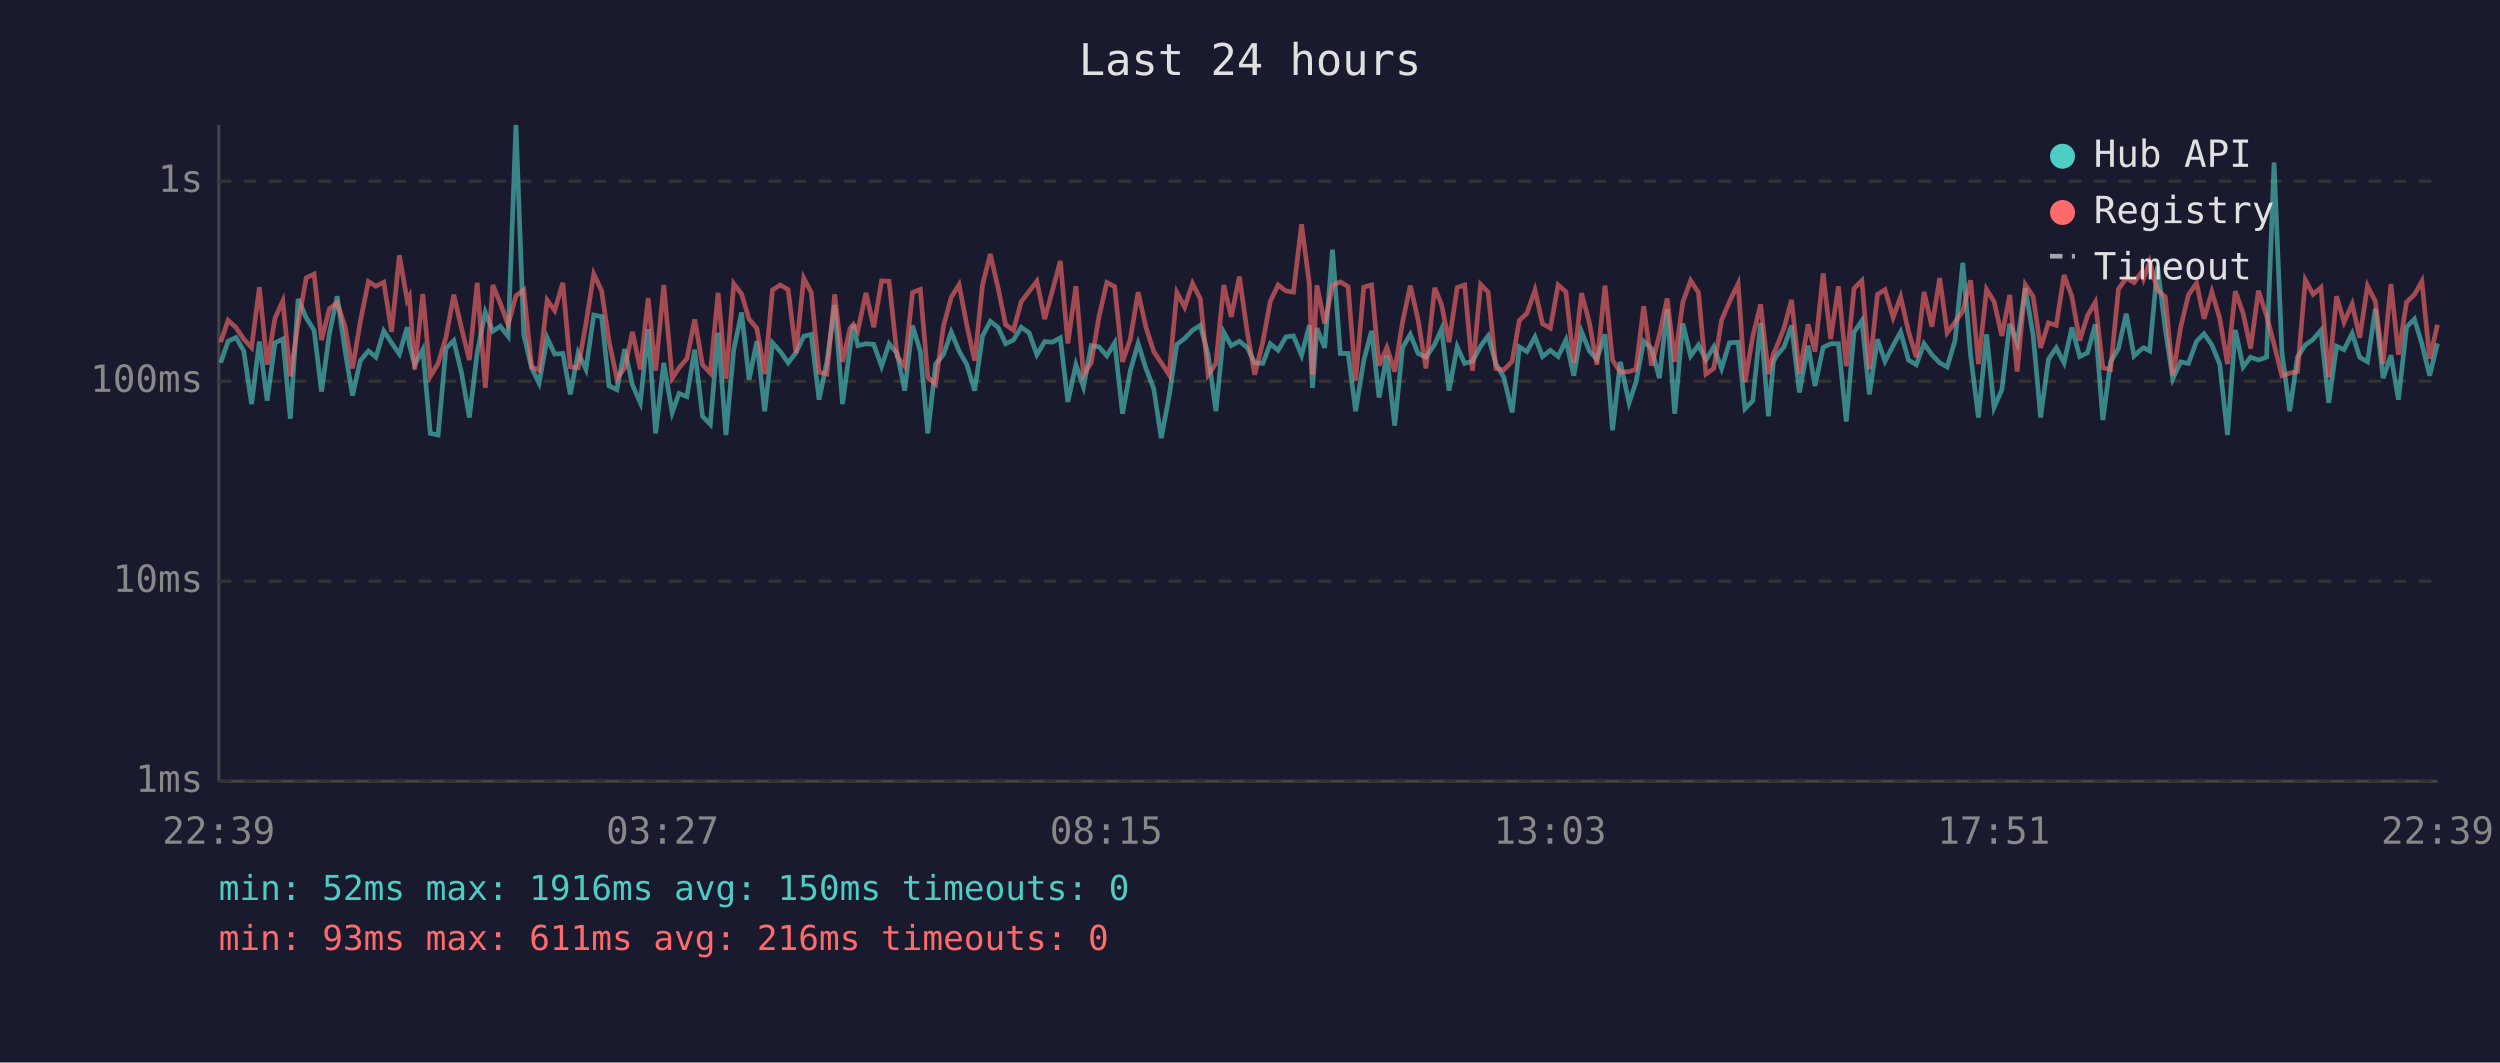
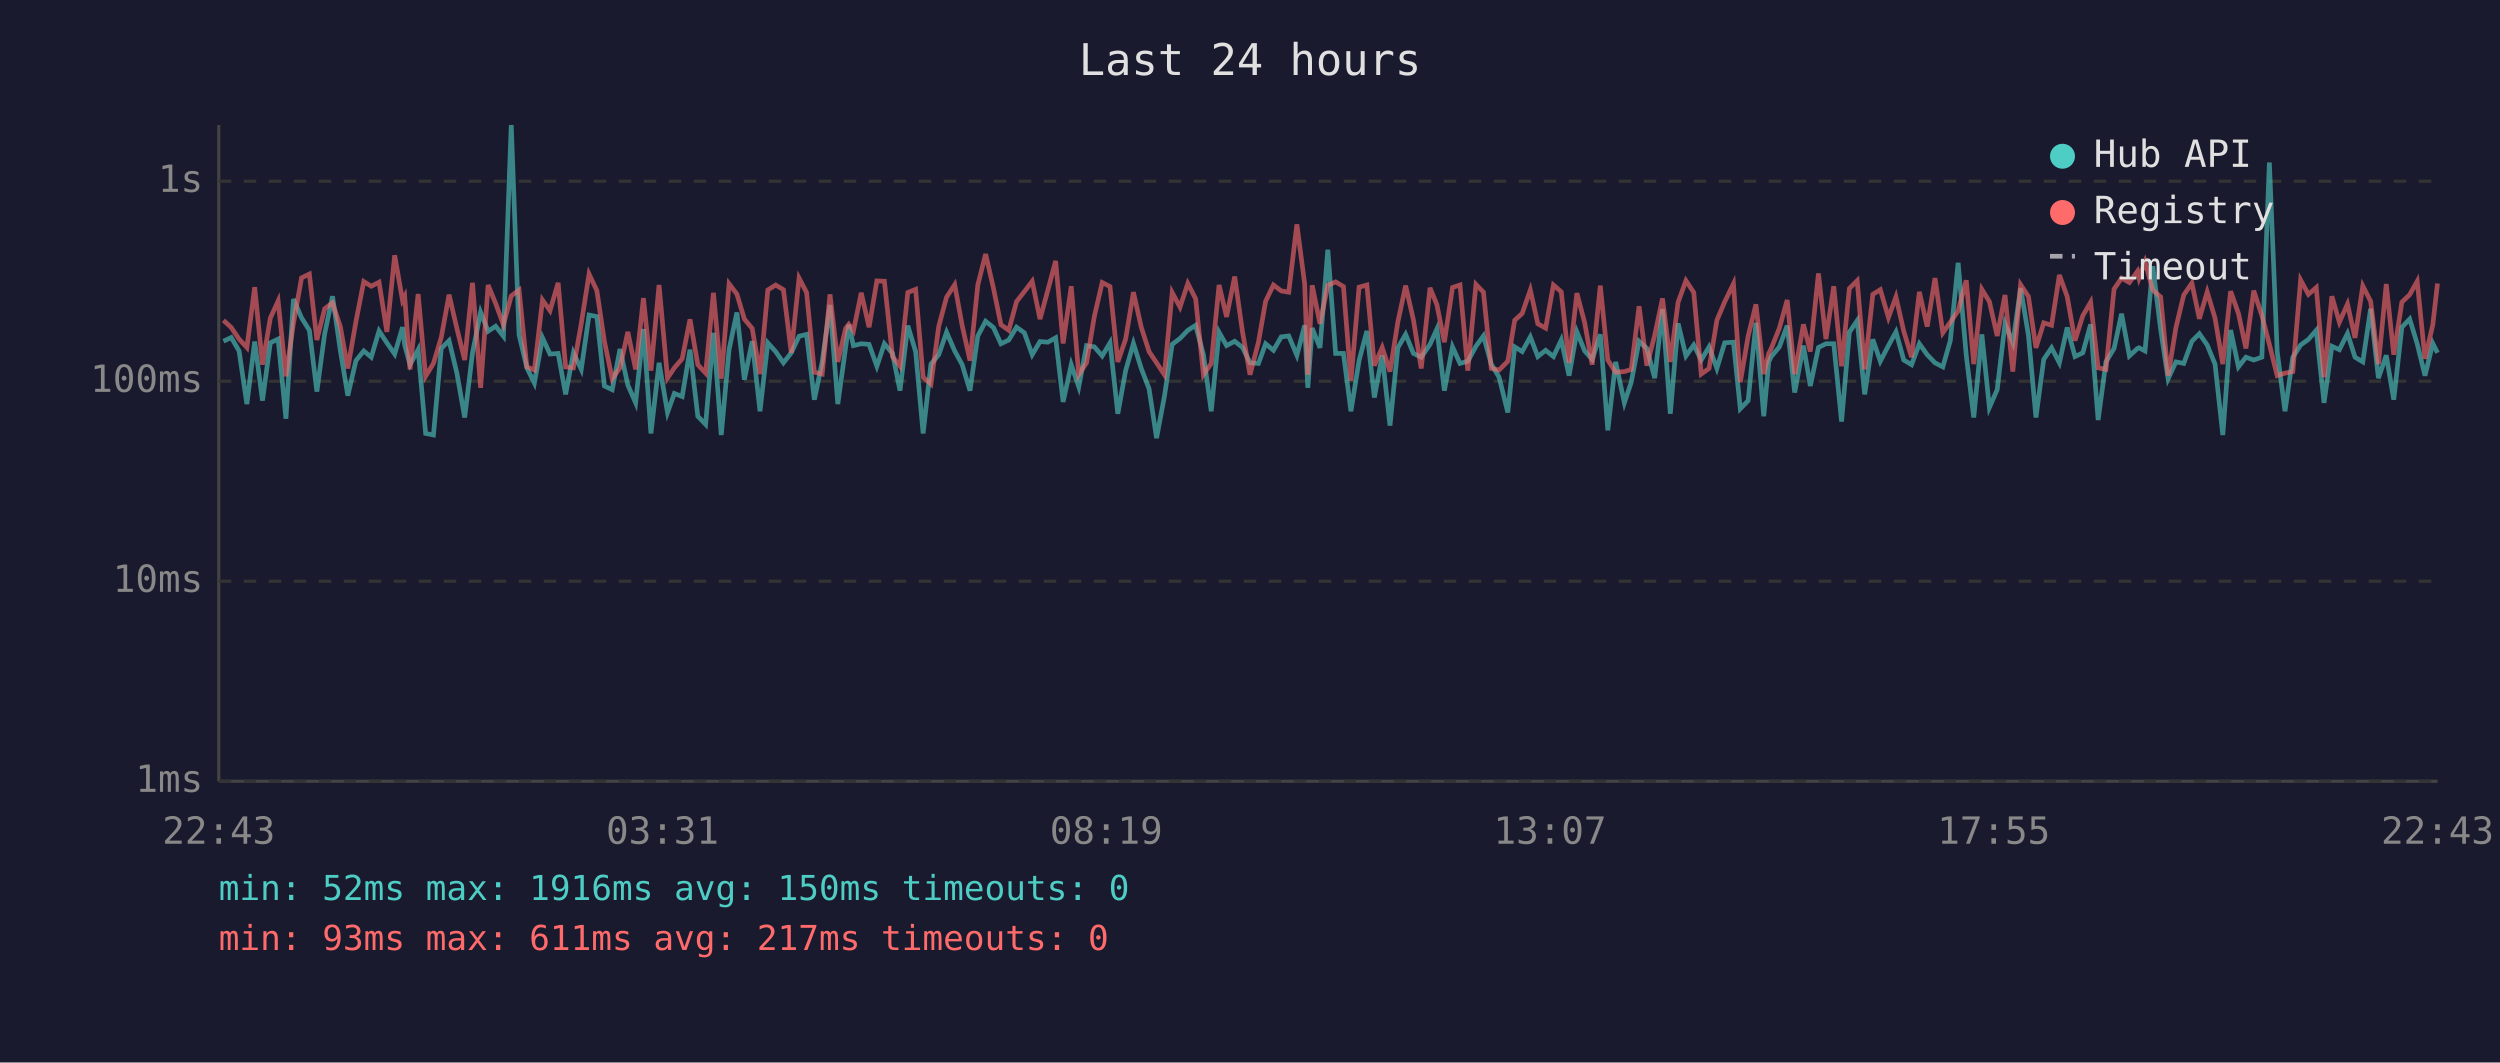
<svg xmlns="http://www.w3.org/2000/svg" viewBox="0 0 800 340" font-family="monospace" font-size="12">
  <rect width="800" height="340" fill="#1a1a2e" />
  <text x="400" y="24" fill="#e0e0e0" font-size="14" text-anchor="middle">Last 24 hours</text>
  <line x1="70" y1="40" x2="70" y2="250" stroke="#444" stroke-width="1" />
  <line x1="70" y1="250" x2="780" y2="250" stroke="#444" stroke-width="1" />
  <line x1="70" y1="250" x2="780" y2="250" stroke="#333" stroke-width="1" stroke-dasharray="4" />
  <text x="65" y="250" fill="#888" text-anchor="end" dominant-baseline="middle">1ms</text>
  <line x1="70" y1="186" x2="780" y2="186" stroke="#333" stroke-width="1" stroke-dasharray="4" />
  <text x="65" y="186" fill="#888" text-anchor="end" dominant-baseline="middle">10ms</text>
  <line x1="70" y1="122" x2="780" y2="122" stroke="#333" stroke-width="1" stroke-dasharray="4" />
  <text x="65" y="122" fill="#888" text-anchor="end" dominant-baseline="middle">100ms</text>
  <line x1="70" y1="58" x2="780" y2="58" stroke="#333" stroke-width="1" stroke-dasharray="4" />
  <text x="65" y="58" fill="#888" text-anchor="end" dominant-baseline="middle">1s</text>
-   <text x="70" y="270" fill="#888" text-anchor="middle">22:39</text>
-   <text x="212" y="270" fill="#888" text-anchor="middle">03:27</text>
-   <text x="354" y="270" fill="#888" text-anchor="middle">08:15</text>
-   <text x="496" y="270" fill="#888" text-anchor="middle">13:03</text>
-   <text x="638" y="270" fill="#888" text-anchor="middle">17:51</text>
-   <text x="780" y="270" fill="#888" text-anchor="middle">22:39</text>
-   <polyline points="70.6,116.1 73.0,109.2 75.5,108.0 78.0,112.3 80.5,129.3 83.0,109.3 85.5,128.2 88.0,109.7 90.5,108.5 92.9,134.0 95.4,95.7 98.0,101.7 100.5,105.7 102.9,125.3 105.4,106.8 107.9,94.8 110.4,112.1 112.8,126.6 115.3,115.4 117.9,112.3 120.3,114.3 122.8,105.9 125.3,109.7 127.8,113.3 130.3,104.7 131.0,110.4 132.7,116.7 135.3,111.9 137.7,138.7 140.2,139.2 142.7,111.5 145.2,109.0 147.7,119.4 150.2,133.6 152.7,112.9 155.3,99.9 157.7,106.0 160.1,104.4 162.6,107.6 165.1,40.0 167.6,107.1 170.1,117.7 172.5,122.6 175.1,108.1 177.5,113.3 180.1,113.1 182.5,126.2 185.0,112.9 187.5,118.2 190.0,100.8 192.5,101.3 194.9,123.5 197.4,124.7 199.9,111.7 202.4,123.2 204.9,128.9 207.4,105.3 209.8,138.7 212.4,116.1 215.1,132.0 217.3,125.9 219.8,126.9 222.3,111.9 224.8,133.2 227.3,135.8 229.8,106.5 232.3,139.2 234.8,111.9 237.3,100.0 239.7,121.5 242.2,109.2 244.7,131.6 247.2,109.7 249.7,112.5 252.2,116.1 254.7,112.9 257.2,107.6 259.6,107.0 262.1,127.9 264.6,115.8 267.1,97.6 269.6,129.3 272.0,111.2 273.1,103.9 274.5,110.6 277.1,110.0 279.6,110.2 282.1,117.2 284.5,110.0 287.1,113.1 289.5,125.0 292.0,104.2 294.5,112.5 296.9,138.7 299.4,116.5 301.9,113.5 304.4,106.3 306.9,112.3 309.4,116.7 311.9,125.0 314.4,107.5 316.9,102.8 319.4,104.8 321.8,110.0 324.3,108.8 326.8,104.7 329.3,106.5 331.8,113.5 334.3,109.3 336.8,109.5 339.3,108.1 341.7,128.6 344.3,116.7 346.7,123.8 349.2,110.6 351.7,111.0 354.2,113.9 356.7,109.7 359.2,132.4 361.7,118.6 364.2,109.9 366.7,117.9 369.2,124.4 371.6,140.2 374.1,126.9 376.6,110.2 379.1,108.3 381.6,105.7 384.1,104.1 386.6,113.5 389.1,131.6 391.6,106.3 394.0,110.6 396.6,109.2 399.1,111.2 401.5,116.1 404.1,116.3 406.5,110.0 409.0,112.1 411.5,107.8 413.9,107.5 416.5,113.7 419.0,104.1 420.0,124.1 421.4,105.0 423.9,111.3 426.4,79.9 428.9,113.1 431.4,113.1 433.8,131.6 436.4,115.4 438.9,105.9 441.3,127.2 443.8,113.7 446.3,136.2 448.8,111.3 451.3,107.0 453.8,113.1 456.3,114.3 459.1,110.2 461.3,105.3 463.7,125.0 466.3,111.0 468.7,116.3 471.2,115.6 473.8,110.8 476.2,107.5 478.7,116.5 481.2,120.7 483.9,132.0 486.2,111.0 488.6,112.5 491.2,107.8 493.6,114.1 496.1,112.1 498.6,114.1 501.1,108.8 503.6,120.2 506.1,106.2 508.6,112.3 511.0,115.0 513.6,107.0 516.0,137.7 518.5,115.8 521.3,128.9 523.5,122.3 526.0,109.2 528.5,111.5 531.0,121.0 533.5,98.9 535.9,132.4 538.5,103.5 541.0,113.9 543.5,110.4 545.9,115.2 548.4,111.0 550.9,117.9 553.4,109.7 556.2,109.5 558.4,130.8 560.9,128.2 563.4,103.3 565.9,133.2 567.5,115.8 568.3,114.1 570.9,111.0 573.3,104.2 575.8,125.6 578.6,110.6 580.8,123.5 583.4,111.2 585.8,110.0 588.3,110.0 590.8,134.9 593.3,106.3 595.8,102.6 598.2,126.2 600.8,108.6 603.2,115.6 605.8,110.6 608.2,106.2 610.7,115.2 613.2,116.7 615.7,110.0 618.2,113.5 620.7,116.1 623.1,117.4 625.6,109.0 628.1,84.1 630.6,113.7 633.1,133.6 635.7,107.0 638.1,130.4 640.6,124.7 643.1,103.6 645.5,109.7 648.1,92.2 650.6,107.3 653.0,133.6 655.5,115.0 658.0,111.3 660.5,116.1 663.0,104.8 665.5,114.1 668.0,112.9 670.5,103.8 672.9,134.4 675.4,115.8 677.9,111.5 680.4,100.4 682.9,113.9 685.5,111.5 686.0,111.3 687.9,112.3 690.4,85.2 692.9,105.4 695.3,121.2 697.8,115.8 700.3,116.3 702.9,109.2 705.3,106.8 707.8,110.4 710.3,116.5 712.8,139.2 715.3,105.6 717.8,117.4 720.2,114.3 722.7,115.2 725.3,114.3 727.7,52.0 730.2,112.5 732.7,131.6 735.2,114.3 737.7,110.4 740.2,108.6 742.7,105.7 745.2,128.9 747.7,110.8 750.1,111.9 752.7,106.7 755.1,114.3 757.6,115.8 760.1,98.8 762.6,121.0 765.1,113.7 767.5,127.9 770.1,104.7 772.6,102.1 775.0,110.0 777.5,120.2 780.0,109.9" fill="none" stroke="#4ecdc4" stroke-width="1.5" opacity="0.6" />
-   <polyline points="70.6,109.5 73.0,102.5 75.5,104.8 78.0,108.5 80.5,111.2 83.0,91.9 85.5,116.7 88.0,101.8 90.5,96.3 92.9,120.4 95.4,103.5 98.0,88.9 100.5,87.7 102.9,108.8 105.4,98.8 107.9,96.9 110.4,104.5 112.8,117.9 115.3,102.9 117.9,90.1 120.3,91.6 122.8,90.3 125.3,106.2 127.8,81.7 130.3,96.1 131.0,94.8 132.7,118.2 135.3,94.1 137.7,120.4 140.2,116.3 142.7,108.0 145.2,94.3 147.7,105.1 150.2,115.2 152.7,90.5 155.3,124.1 157.7,91.2 160.1,97.1 162.6,103.9 165.1,94.7 167.6,92.8 170.1,117.4 172.5,118.4 175.1,96.0 177.5,99.4 180.1,90.5 182.5,117.4 185.0,117.7 187.5,103.6 190.0,87.7 192.5,93.0 194.9,109.2 197.4,121.2 199.9,117.7 202.4,106.2 204.9,118.2 207.4,95.4 209.8,118.6 212.4,91.2 215.1,121.0 217.3,117.7 219.8,114.8 222.3,102.2 224.8,116.7 227.3,119.4 229.8,93.7 232.3,121.2 234.8,90.8 237.3,94.1 239.7,102.1 242.2,105.1 244.7,119.7 247.2,92.8 249.7,91.2 252.2,92.7 254.7,112.9 257.2,89.0 259.6,93.6 262.1,119.1 264.6,119.7 267.1,94.2 269.6,115.8 272.0,105.1 273.1,103.8 274.5,105.9 277.1,93.7 279.6,104.7 282.1,89.9 284.5,90.0 287.1,114.1 289.5,117.2 292.0,93.6 294.5,92.6 296.9,120.7 299.4,122.9 301.9,104.4 304.4,95.1 306.9,91.1 309.4,104.2 311.9,115.4 314.4,91.2 316.9,81.3 319.4,92.2 321.8,103.9 324.3,105.7 326.8,96.5 329.3,93.3 331.8,90.0 334.3,102.1 336.8,92.9 339.3,83.5 341.7,109.9 344.3,91.6 346.7,119.9 349.2,116.1 351.7,101.2 354.2,90.4 356.7,91.7 359.2,115.8 361.7,108.5 364.2,93.5 366.7,104.7 369.2,112.5 371.6,116.1 374.1,119.9 376.6,93.6 379.1,98.3 381.6,90.7 384.1,95.6 386.6,119.9 389.1,116.3 391.6,91.2 394.0,101.4 396.6,88.5 399.1,106.2 401.5,119.9 404.1,109.5 406.5,96.4 409.0,91.2 411.5,93.1 413.9,93.5 416.5,71.8 419.0,90.9 420.0,119.9 421.4,91.3 423.9,103.6 426.4,91.3 428.9,90.2 431.4,91.7 433.8,121.8 436.4,91.9 438.9,91.2 441.3,117.0 443.8,111.2 446.3,118.9 448.8,103.1 451.3,91.4 453.8,102.4 456.3,117.9 459.1,92.1 461.3,97.5 463.7,109.5 466.3,92.0 468.7,91.2 471.2,118.6 473.8,91.0 476.2,93.5 478.7,117.9 481.2,118.4 483.9,115.6 486.2,102.5 488.6,100.3 491.2,92.8 493.6,103.6 496.1,105.0 498.6,91.2 501.1,93.4 503.6,116.1 506.1,93.8 508.6,103.3 511.0,116.7 513.6,91.4 516.0,115.2 518.5,119.1 521.3,118.9 523.5,118.2 526.0,98.0 528.5,117.0 531.0,107.3 533.5,95.5 535.9,115.8 538.5,96.7 541.0,89.8 543.5,93.6 545.9,119.7 548.4,117.9 550.9,102.5 553.4,96.6 556.2,90.8 558.4,122.3 560.9,107.6 563.4,97.4 565.9,119.7 567.5,113.1 568.3,111.5 570.9,105.0 573.3,96.0 575.8,119.7 578.6,103.8 580.8,112.5 583.4,87.5 585.8,108.5 588.3,91.6 590.8,117.2 593.3,92.3 595.8,89.8 598.2,118.2 600.8,94.2 603.2,92.7 605.8,101.6 608.2,95.0 610.7,106.0 613.2,114.3 615.7,93.4 618.2,104.5 620.7,89.0 623.1,106.5 625.6,103.1 628.1,99.5 630.6,89.7 633.1,116.5 635.7,92.6 638.1,96.5 640.6,107.5 643.1,94.4 645.5,118.9 648.1,91.1 650.6,94.9 653.0,111.3 655.5,103.3 658.0,104.1 660.5,88.0 663.0,94.9 665.5,109.0 668.0,101.0 670.5,96.7 672.9,117.7 675.4,118.2 677.9,92.5 680.4,89.0 682.9,90.4 685.5,86.8 686.0,89.0 687.9,83.8 690.4,92.8 692.9,95.0 695.3,120.2 697.8,104.8 700.3,94.4 702.9,90.6 705.3,102.0 707.8,93.4 710.3,101.8 712.8,116.5 715.3,93.2 717.8,100.3 720.2,111.5 722.7,93.0 725.3,101.0 727.7,110.2 730.2,120.2 732.7,119.4 735.2,118.9 737.7,89.6 740.2,94.2 742.7,92.0 745.2,120.7 747.7,94.8 750.1,103.1 752.7,97.3 755.1,108.1 757.6,91.5 760.1,96.4 762.6,116.5 765.1,90.9 767.5,113.5 770.1,96.7 772.6,94.3 775.0,90.0 777.5,114.8 780.0,103.9" fill="none" stroke="#ff6b6b" stroke-width="1.5" opacity="0.6" />
+   <text x="70" y="270" fill="#888" text-anchor="middle">22:43</text>
+   <text x="212" y="270" fill="#888" text-anchor="middle">03:31</text>
+   <text x="354" y="270" fill="#888" text-anchor="middle">08:19</text>
+   <text x="496" y="270" fill="#888" text-anchor="middle">13:07</text>
+   <text x="638" y="270" fill="#888" text-anchor="middle">17:55</text>
+   <text x="780" y="270" fill="#888" text-anchor="middle">22:43</text>
+   <polyline points="71.5,109.2 74.0,108.0 76.5,112.3 79.0,129.3 81.5,109.3 84.0,128.2 86.5,109.7 89.0,108.5 91.5,134.0 93.9,95.7 96.5,101.7 99.0,105.7 101.4,125.3 103.9,106.8 106.4,94.8 108.9,112.1 111.3,126.6 113.9,115.4 116.4,112.3 118.8,114.3 121.3,105.9 123.8,109.7 126.3,113.3 128.8,104.7 129.5,110.4 131.2,116.7 133.8,111.9 136.2,138.7 138.7,139.2 141.2,111.5 143.7,109.0 146.2,119.4 148.7,133.6 151.2,112.9 153.8,99.9 156.2,106.0 158.6,104.4 161.1,107.6 163.6,40.0 166.1,107.1 168.6,117.7 171.0,122.6 173.6,108.1 176.0,113.3 178.6,113.1 181.0,126.2 183.5,112.9 186.0,118.2 188.5,100.8 191.0,101.3 193.4,123.5 195.9,124.7 198.4,111.7 200.9,123.2 203.4,128.9 205.9,105.3 208.3,138.7 210.9,116.1 213.6,132.0 215.8,125.9 218.3,126.9 220.8,111.9 223.3,133.2 225.8,135.8 228.3,106.5 230.8,139.2 233.3,111.9 235.8,100.0 238.2,121.5 240.7,109.2 243.2,131.6 245.7,109.7 248.2,112.5 250.7,116.1 253.2,112.9 255.7,107.6 258.1,107.0 260.6,127.9 263.1,115.8 265.6,97.6 268.1,129.3 270.6,111.2 271.6,103.9 273.1,110.6 275.6,110.0 278.1,110.2 280.6,117.2 283.0,110.0 285.6,113.1 288.0,125.0 290.5,104.2 293.0,112.5 295.4,138.7 297.9,116.5 300.4,113.5 302.9,106.3 305.5,112.3 307.9,116.7 310.4,125.0 312.9,107.5 315.4,102.8 317.9,104.8 320.3,110.0 322.8,108.8 325.3,104.7 327.8,106.5 330.3,113.5 332.8,109.3 335.3,109.5 337.8,108.1 340.2,128.6 342.8,116.7 345.2,123.8 347.7,110.6 350.2,111.0 352.7,113.9 355.2,109.7 357.7,132.4 360.2,118.6 362.7,109.9 365.2,117.9 367.7,124.4 370.1,140.2 372.6,126.9 375.1,110.2 377.6,108.3 380.1,105.7 382.6,104.1 385.1,113.5 387.6,131.6 390.1,106.3 392.5,110.6 395.1,109.2 397.6,111.2 400.0,116.1 402.7,116.3 405.0,110.0 407.5,112.1 410.0,107.8 412.4,107.5 415.0,113.7 417.5,104.1 418.5,124.1 419.9,105.0 422.4,111.3 424.9,79.9 427.4,113.1 429.9,113.1 432.3,131.6 434.9,115.4 437.4,105.9 439.8,127.2 442.3,113.7 444.8,136.2 447.3,111.3 449.8,107.0 452.3,113.1 454.8,114.3 457.6,110.2 459.8,105.3 462.2,125.0 464.8,111.0 467.2,116.3 469.7,115.6 472.3,110.8 474.7,107.5 477.2,116.5 479.7,120.7 482.5,132.0 484.7,111.0 487.1,112.5 489.7,107.8 492.1,114.1 494.6,112.1 497.1,114.1 499.6,108.8 502.1,120.2 504.6,106.2 507.1,112.3 509.5,115.0 512.1,107.0 514.5,137.7 517.0,115.8 519.8,128.9 522.0,122.3 524.5,109.2 527.0,111.5 529.5,121.0 532.0,98.9 534.5,132.4 537.0,103.5 539.5,113.9 542.0,110.4 544.4,115.2 546.9,111.0 549.4,117.9 551.9,109.7 554.7,109.5 556.9,130.8 559.4,128.2 561.9,103.3 564.4,133.2 566.0,115.8 566.8,114.1 569.4,111.0 571.9,104.2 574.3,125.6 577.1,110.6 579.3,123.5 581.9,111.2 584.3,110.0 586.8,110.0 589.3,134.9 591.8,106.3 594.3,102.6 596.7,126.2 599.3,108.6 601.7,115.6 604.3,110.6 606.7,106.2 609.2,115.2 611.7,116.7 614.2,110.0 616.7,113.5 619.2,116.1 621.7,117.4 624.1,109.0 626.6,84.1 629.2,113.7 631.6,133.6 634.2,107.0 636.6,130.4 639.1,124.7 641.6,103.6 644.1,109.7 646.6,92.2 649.1,107.3 651.5,133.6 654.0,115.0 656.5,111.3 659.0,116.1 661.5,104.8 664.0,114.1 666.5,112.9 669.0,103.8 671.4,134.4 673.9,115.8 676.5,111.5 678.9,100.4 681.4,113.9 684.0,111.5 684.5,111.3 686.4,112.3 688.9,85.2 691.4,105.4 693.8,121.2 696.3,115.8 698.8,116.3 701.4,109.2 703.8,106.8 706.3,110.4 708.8,116.5 711.3,139.2 713.8,105.6 716.3,117.4 718.7,114.3 721.2,115.2 723.8,114.3 726.2,52.0 728.7,112.5 731.2,131.6 733.7,114.3 736.2,110.4 738.7,108.6 741.2,105.7 743.7,128.9 746.2,110.8 748.6,111.9 751.2,106.7 753.6,114.3 756.1,115.8 758.6,98.8 761.1,121.0 763.6,113.7 766.0,127.9 768.6,104.7 771.1,102.1 773.5,110.0 776.0,120.2 778.5,109.9 780.0,112.9" fill="none" stroke="#4ecdc4" stroke-width="1.5" opacity="0.6" />
+   <polyline points="71.5,102.5 74.0,104.8 76.5,108.5 79.0,111.2 81.5,91.9 84.0,116.7 86.5,101.8 89.0,96.3 91.5,120.4 93.9,103.5 96.5,88.9 99.0,87.7 101.4,108.8 103.9,98.8 106.4,96.9 108.9,104.5 111.3,117.9 113.9,102.9 116.4,90.1 118.8,91.6 121.3,90.3 123.8,106.2 126.3,81.7 128.8,96.1 129.5,94.8 131.2,118.2 133.8,94.1 136.2,120.4 138.7,116.3 141.2,108.0 143.7,94.3 146.2,105.1 148.7,115.2 151.2,90.5 153.8,124.1 156.2,91.2 158.6,97.1 161.1,103.9 163.6,94.7 166.1,92.8 168.6,117.4 171.0,118.4 173.6,96.0 176.0,99.4 178.6,90.5 181.0,117.4 183.5,117.7 186.0,103.6 188.5,87.7 191.0,93.0 193.4,109.2 195.9,121.2 198.4,117.7 200.9,106.2 203.4,118.2 205.9,95.4 208.3,118.6 210.9,91.2 213.6,121.0 215.8,117.7 218.3,114.8 220.8,102.2 223.3,116.7 225.8,119.4 228.3,93.7 230.8,121.2 233.3,90.8 235.8,94.1 238.2,102.1 240.7,105.1 243.2,119.7 245.7,92.8 248.2,91.2 250.7,92.7 253.2,112.9 255.7,89.0 258.1,93.6 260.6,119.1 263.1,119.7 265.6,94.2 268.1,115.8 270.6,105.1 271.6,103.8 273.1,105.9 275.6,93.7 278.1,104.7 280.6,89.9 283.0,90.0 285.6,114.1 288.0,117.2 290.5,93.6 293.0,92.6 295.4,120.7 297.9,122.9 300.4,104.4 302.9,95.1 305.5,91.1 307.9,104.2 310.4,115.4 312.9,91.2 315.4,81.3 317.9,92.2 320.3,103.9 322.8,105.7 325.3,96.5 327.8,93.3 330.3,90.0 332.8,102.1 335.3,92.9 337.8,83.5 340.2,109.9 342.8,91.6 345.2,119.9 347.7,116.1 350.2,101.2 352.7,90.4 355.2,91.7 357.7,115.8 360.2,108.5 362.7,93.5 365.2,104.7 367.7,112.5 370.1,116.1 372.6,119.9 375.1,93.6 377.6,98.3 380.1,90.7 382.6,95.6 385.1,119.9 387.6,116.3 390.1,91.2 392.5,101.4 395.1,88.5 397.6,106.2 400.0,119.9 402.7,109.5 405.0,96.4 407.5,91.2 410.0,93.1 412.4,93.5 415.0,71.8 417.5,90.9 418.5,119.9 419.9,91.3 422.4,103.6 424.9,91.3 427.4,90.2 429.9,91.7 432.3,121.8 434.9,91.9 437.4,91.2 439.8,117.0 442.3,111.2 444.8,118.9 447.3,103.1 449.8,91.4 452.3,102.4 454.8,117.9 457.6,92.1 459.8,97.5 462.2,109.5 464.8,92.0 467.2,91.2 469.7,118.6 472.3,91.0 474.7,93.5 477.2,117.9 479.7,118.4 482.5,115.6 484.7,102.5 487.1,100.3 489.7,92.8 492.1,103.6 494.6,105.0 497.1,91.2 499.6,93.4 502.1,116.1 504.6,93.8 507.1,103.3 509.5,116.7 512.1,91.4 514.5,115.2 517.0,119.1 519.8,118.9 522.0,118.2 524.5,98.0 527.0,117.0 529.5,107.3 532.0,95.5 534.5,115.8 537.0,96.7 539.5,89.8 542.0,93.6 544.4,119.7 546.9,117.9 549.4,102.5 551.9,96.6 554.7,90.8 556.9,122.3 559.4,107.6 561.9,97.4 564.4,119.7 566.0,113.1 566.8,111.5 569.4,105.0 571.9,96.0 574.3,119.7 577.1,103.8 579.3,112.5 581.9,87.5 584.3,108.5 586.8,91.6 589.3,117.2 591.8,92.3 594.3,89.8 596.7,118.2 599.3,94.2 601.7,92.7 604.3,101.6 606.7,95.0 609.2,106.0 611.7,114.3 614.2,93.4 616.7,104.5 619.2,89.0 621.7,106.5 624.1,103.1 626.6,99.5 629.2,89.7 631.6,116.5 634.2,92.6 636.6,96.5 639.1,107.5 641.6,94.4 644.1,118.9 646.6,91.1 649.1,94.9 651.5,111.3 654.0,103.3 656.5,104.1 659.0,88.0 661.5,94.9 664.0,109.0 666.5,101.0 669.0,96.7 671.4,117.7 673.9,118.2 676.5,92.5 678.9,89.0 681.4,90.4 684.0,86.8 684.5,89.0 686.4,83.8 688.9,92.8 691.4,95.0 693.8,120.2 696.3,104.8 698.8,94.4 701.4,90.6 703.8,102.0 706.3,93.4 708.8,101.8 711.3,116.5 713.8,93.2 716.3,100.3 718.7,111.5 721.2,93.0 723.8,101.0 726.2,110.2 728.7,120.2 731.2,119.4 733.7,118.9 736.2,89.6 738.7,94.2 741.2,92.0 743.7,120.7 746.2,94.8 748.6,103.1 751.2,97.3 753.6,108.1 756.1,91.5 758.6,96.4 761.1,116.5 763.6,90.9 766.0,113.5 768.6,96.7 771.1,94.3 773.5,90.0 776.0,114.8 778.5,103.9 780.0,90.7" fill="none" stroke="#ff6b6b" stroke-width="1.5" opacity="0.6" />
  <circle cx="660" cy="50" r="4" fill="#4ecdc4" />
  <text x="670" y="50" fill="#e0e0e0" dominant-baseline="middle">Hub API</text>
  <circle cx="660" cy="68" r="4" fill="#ff6b6b" />
  <text x="670" y="68" fill="#e0e0e0" dominant-baseline="middle">Registry</text>
  <line x1="656" y1="82" x2="664" y2="82" stroke="#e0e0e0" stroke-width="1.5" stroke-dasharray="4,3" opacity="0.7" />
  <text x="670" y="86" fill="#e0e0e0" dominant-baseline="middle">Timeout</text>
  <text x="70" y="288" fill="#4ecdc4" font-size="11">min: 52ms  max: 1916ms  avg: 150ms  timeouts: 0</text>
-   <text x="70" y="304" fill="#ff6b6b" font-size="11">min: 93ms  max: 611ms  avg: 216ms  timeouts: 0</text>
+   <text x="70" y="304" fill="#ff6b6b" font-size="11">min: 93ms  max: 611ms  avg: 217ms  timeouts: 0</text>
</svg>
